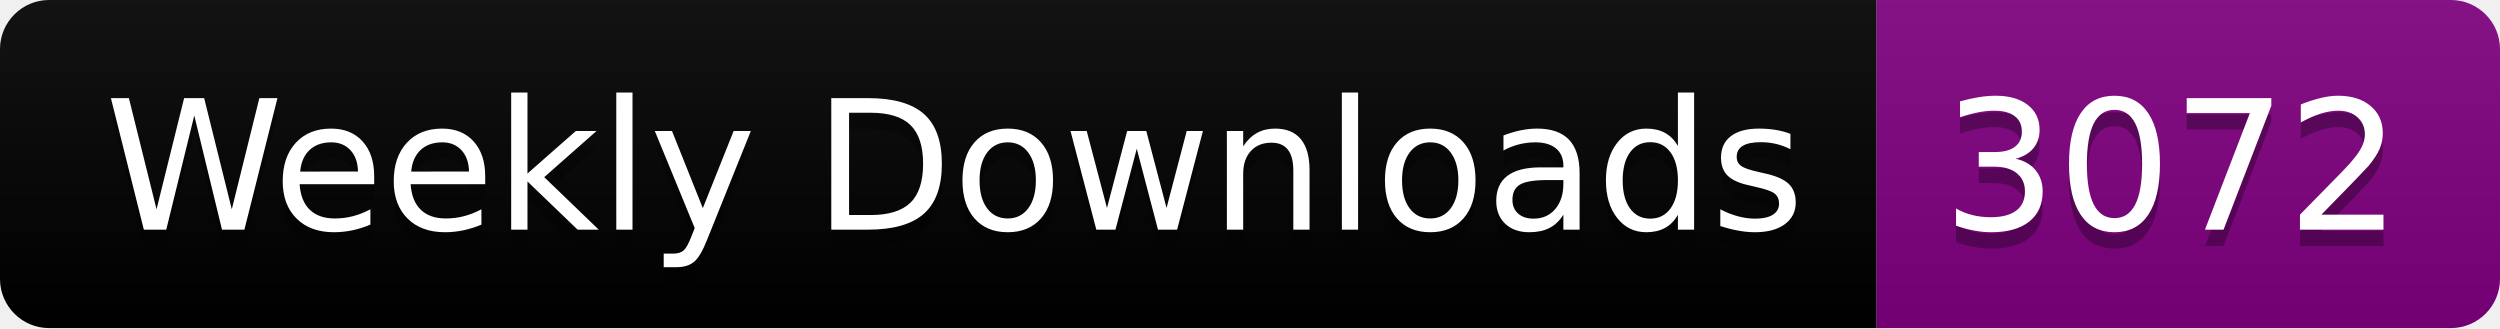
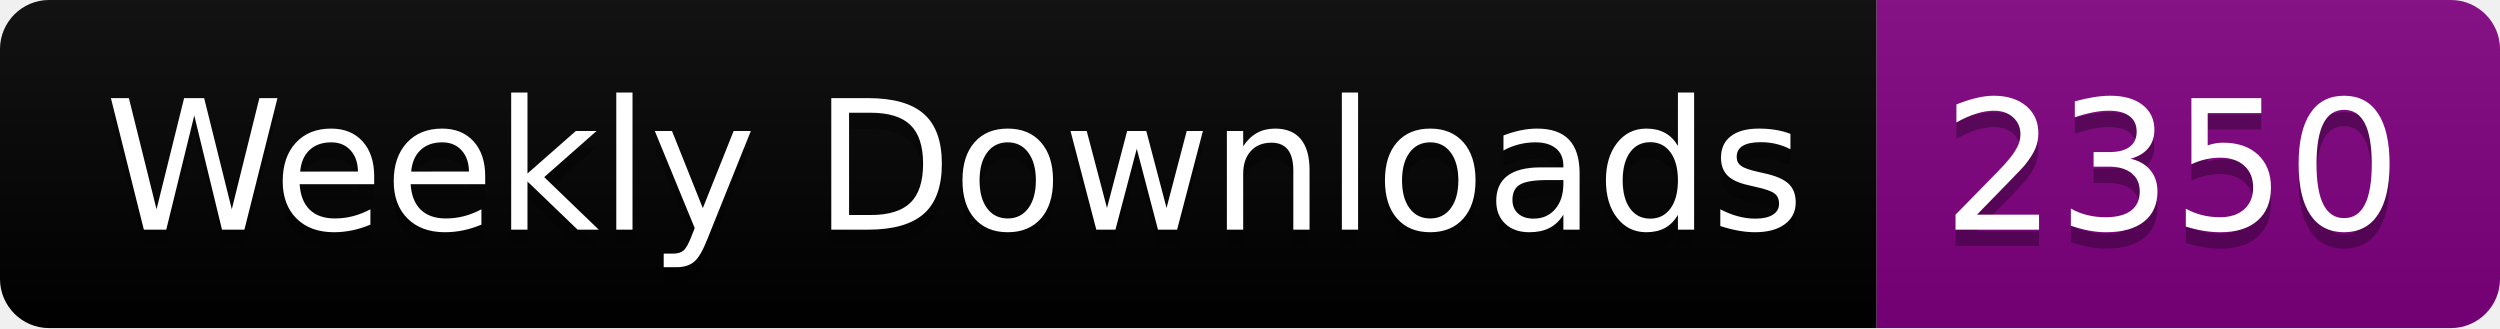
<svg xmlns="http://www.w3.org/2000/svg" width="152.4" height="20">
  <linearGradient id="smooth" x2="0" y2="100%">
    <stop offset="0" stop-color="#bbb" stop-opacity=".1" />
    <stop offset="1" stop-opacity=".1" />
  </linearGradient>
  <clipPath id="round">
    <rect width="152.4" height="20" rx="3" fill="#fff" />
  </clipPath>
  <g clip-path="url(#round)">
    <rect width="114.4" height="20" fill="black" />
    <rect x="114.4" width="38.0" height="20" fill="purple" />
    <rect width="152.4" height="20" fill="url(#smooth)" />
  </g>
  <g fill="#fff" text-anchor="middle" font-family="DejaVu Sans,Verdana,Geneva,sans-serif" font-size="110">
    <text x="582.0" y="150" fill="#010101" fill-opacity=".3" transform="scale(0.1)" textLength="1044.0" lengthAdjust="spacing">Weekly Downloads</text>
    <text x="582.0" y="140" transform="scale(0.1)" textLength="1044.0" lengthAdjust="spacing">Weekly Downloads</text>
-     <text x="1324.0" y="150" fill="#010101" fill-opacity=".3" transform="scale(0.1)" textLength="280.0" lengthAdjust="spacing">3072</text>
-     <text x="1324.0" y="140" transform="scale(0.1)" textLength="280.0" lengthAdjust="spacing">3072</text>
+     <text x="1324.0" y="150" fill="#010101" fill-opacity=".3" transform="scale(0.1)" textLength="280.0" lengthAdjust="spacing">2350</text>
+     <text x="1324.0" y="140" transform="scale(0.1)" textLength="280.0" lengthAdjust="spacing">2350</text>
  </g>
</svg>
